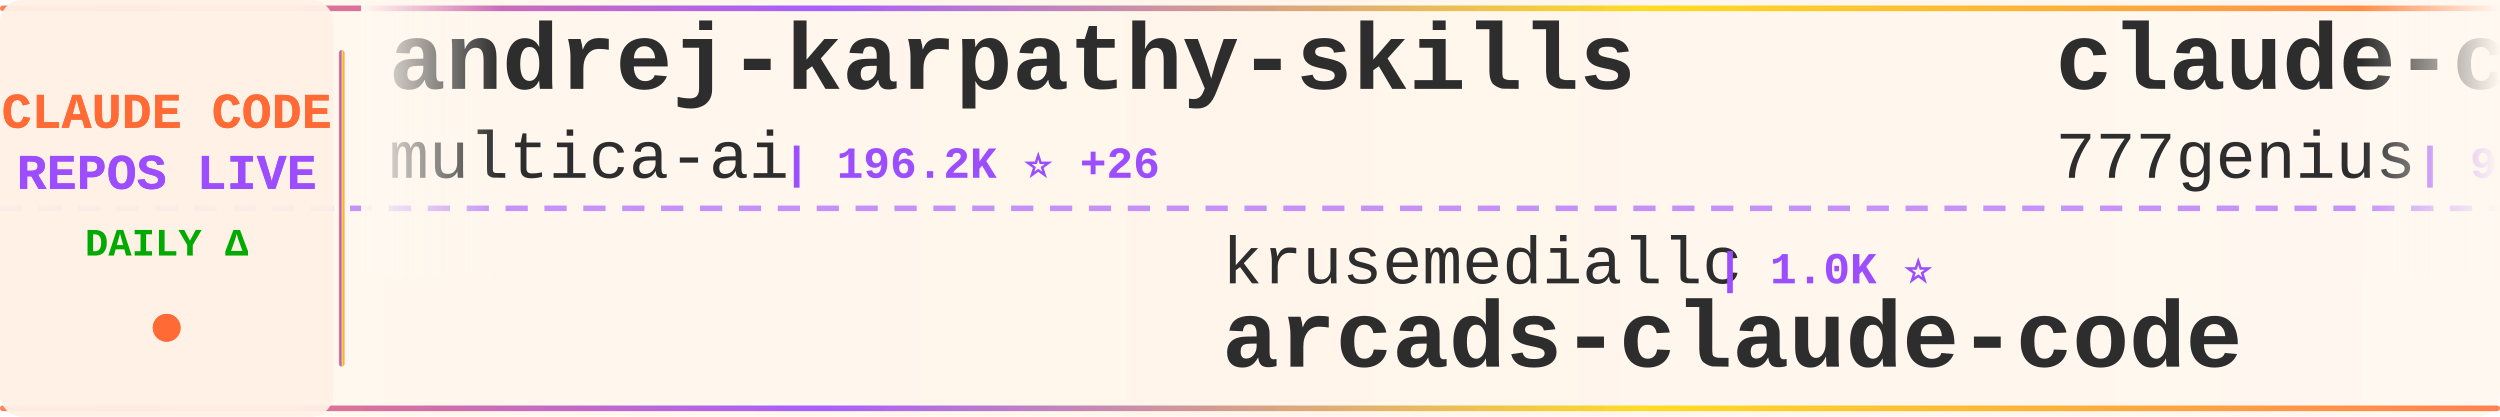
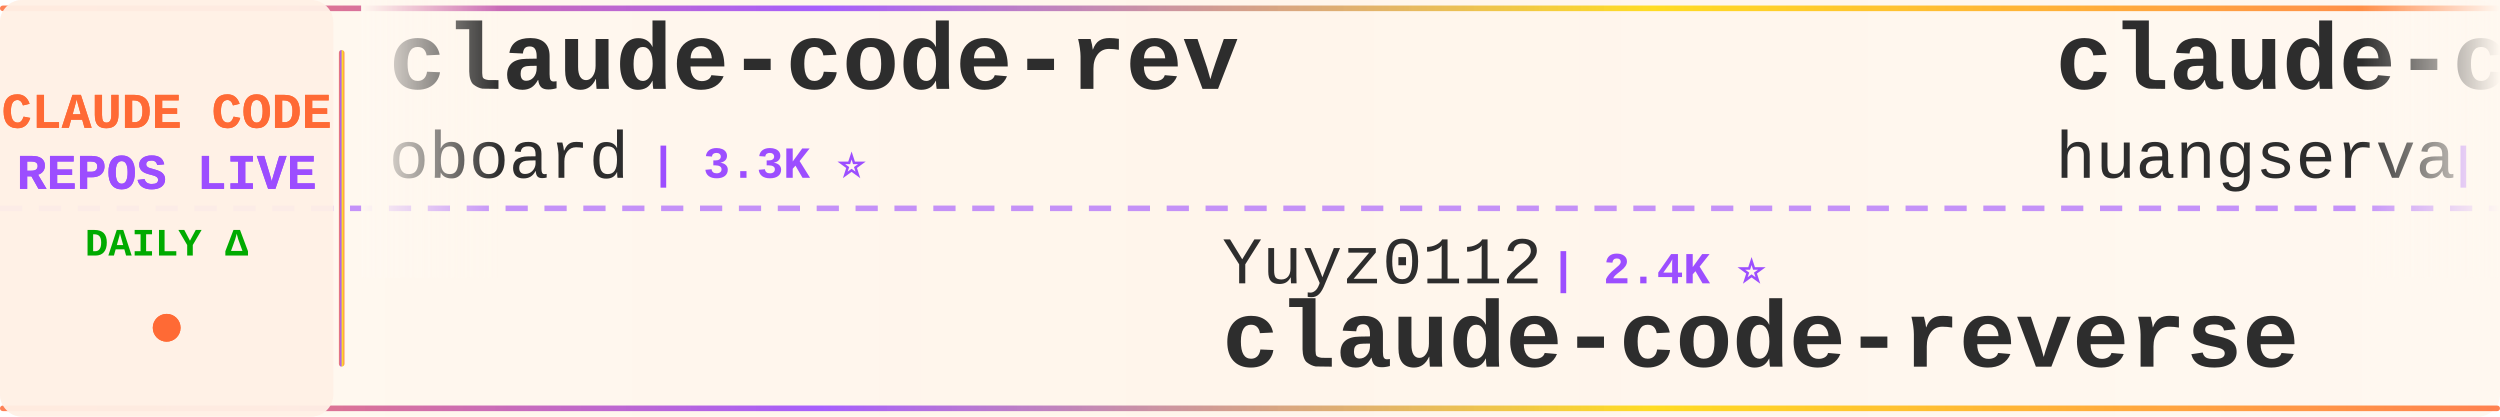
<svg xmlns="http://www.w3.org/2000/svg" width="900" height="150">
  <defs>
    <linearGradient id="tickerBg" x1="0%" y1="0%" x2="100%" y2="0%">
      <stop offset="0%" style="stop-color:#fff8f0;stop-opacity:0.98" />
      <stop offset="50%" style="stop-color:#fff5eb;stop-opacity:1" />
      <stop offset="100%" style="stop-color:#fff8f0;stop-opacity:0.98" />
    </linearGradient>
    <linearGradient id="borderGrad" x1="0%" y1="0%" x2="100%" y2="0%">
      <stop offset="0%" style="stop-color:#FF6B35;stop-opacity:0.85">
        <animate attributeName="stop-opacity" values="0.85;1;0.85" dur="2s" repeatCount="indefinite" />
      </stop>
      <stop offset="33%" style="stop-color:#9C4EFF;stop-opacity:0.9">
        <animate attributeName="stop-opacity" values="0.9;1;0.9" dur="2.2s" repeatCount="indefinite" />
      </stop>
      <stop offset="66%" style="stop-color:#FFD700;stop-opacity:0.85">
        <animate attributeName="stop-opacity" values="0.85;1;0.85" dur="1.8s" repeatCount="indefinite" />
      </stop>
      <stop offset="100%" style="stop-color:#FF6B35;stop-opacity:0.85">
        <animate attributeName="stop-opacity" values="0.85;1;0.85" dur="2s" repeatCount="indefinite" />
      </stop>
    </linearGradient>
    <filter id="textGlow">
      <feGaussianBlur stdDeviation="0.15" result="coloredBlur" />
      <feMerge>
        <feMergeNode in="coloredBlur" />
        <feMergeNode in="SourceGraphic" />
      </feMerge>
    </filter>
    <filter id="metricGlow">
      <feGaussianBlur stdDeviation="0.2" result="coloredBlur" />
      <feMerge>
        <feMergeNode in="coloredBlur" />
        <feMergeNode in="SourceGraphic" />
      </feMerge>
    </filter>
    <linearGradient id="leftFade" x1="0%" y1="0%" x2="100%" y2="0%">
      <stop offset="0%" style="stop-color:#fff8f0;stop-opacity:1" />
      <stop offset="100%" style="stop-color:#fff8f0;stop-opacity:0" />
    </linearGradient>
    <linearGradient id="rightFade" x1="0%" y1="0%" x2="100%" y2="0%">
      <stop offset="0%" style="stop-color:#fff8f0;stop-opacity:0" />
      <stop offset="100%" style="stop-color:#fff8f0;stop-opacity:1" />
    </linearGradient>
  </defs>
  <rect width="900" height="150" fill="url(#tickerBg)" rx="8" />
  <rect x="0" y="2" width="900" height="2" fill="url(#borderGrad)" rx="1" />
  <rect x="0" y="146" width="900" height="2" fill="url(#borderGrad)" rx="1" />
  <line x1="0" y1="75" x2="900" y2="75" stroke="#9C4EFF" stroke-width="2" stroke-dasharray="8 6" opacity="0.6" />
  <rect x="0" y="0" width="120" height="150" fill="#fff0e6" opacity="0.95" rx="8" />
  <text x="60" y="46" font-family="'Courier New', monospace" font-size="18" font-weight="bold" fill="#FF6B35" text-anchor="middle" filter="url(#textGlow)">
    CLAUDE CODE
  </text>
  <text x="60" y="68" font-family="'Courier New', monospace" font-size="18" font-weight="bold" fill="#9C4EFF" text-anchor="middle" filter="url(#textGlow)">
    REPOS LIVE
  </text>
  <text x="60" y="92" font-family="'Courier New', monospace" font-size="14" font-weight="bold" fill="#00aa00" text-anchor="middle">
    DAILY Δ
  </text>
  <circle cx="60" cy="118" r="5" fill="#FF6B35" filter="url(#metricGlow)">
    <animate attributeName="r" values="4;6;4" dur="1.5s" repeatCount="indefinite" />
    <animate attributeName="opacity" values="0.6;1;0.6" dur="1.5s" repeatCount="indefinite" />
  </circle>
  <rect x="122" y="18" width="2" height="114" fill="url(#borderGrad)" rx="1" />
  <clipPath id="tickerClip">
    <rect x="130" y="0" width="770" height="150" />
  </clipPath>
  <g clip-path="url(#tickerClip)">
    <g id="tickerItems">
      <animateTransform attributeName="transform" attributeType="XML" type="translate" from="0 0" to="-3000 0" dur="54s" repeatCount="indefinite" />
      <g transform="translate(0, 0)">
-         <text x="140" y="32" font-family="'Courier New', monospace" font-size="34" font-weight="bold" fill="#2d2d2d">andrej-karpathy-skills</text>
-         <text x="140" y="64" font-family="'Courier New', monospace" font-size="24" font-weight="normal" fill="#2d2d2d" opacity="1.0">multica-ai</text>
-         <text x="282" y="64" font-family="'Courier New', monospace" font-size="16" font-weight="bold" fill="#9C4EFF"> | 196.2K ⭐ +26</text>
+         <text x="140" y="32" font-family="'Courier New', monospace" font-size="34" font-weight="bold" fill="#2d2d2d">claude-code-rev</text>
+         <text x="140" y="64" font-family="'Courier New', monospace" font-size="24" font-weight="normal" fill="#2d2d2d" opacity="1.0">oboard</text>
+         <text x="234" y="64" font-family="'Courier New', monospace" font-size="16" font-weight="bold" fill="#9C4EFF"> | 3.3K ⭐</text>
      </g>
      <g transform="translate(300, 0)">
-         <text x="140" y="102" font-family="'Courier New', monospace" font-size="24" font-weight="normal" fill="#2d2d2d" opacity="1.0">krusemediallc</text>
-         <text x="318" y="102" font-family="'Courier New', monospace" font-size="16" font-weight="bold" fill="#9C4EFF"> | 1.0K ⭐</text>
-         <text x="140" y="132" font-family="'Courier New', monospace" font-size="34" font-weight="bold" fill="#2d2d2d">arcads-claude-code</text>
+         <text x="140" y="102" font-family="'Courier New', monospace" font-size="24" font-weight="normal" fill="#2d2d2d" opacity="1.0">Yuyz0112</text>
+         <text x="258" y="102" font-family="'Courier New', monospace" font-size="16" font-weight="bold" fill="#9C4EFF"> | 2.4K ⭐</text>
+         <text x="140" y="132" font-family="'Courier New', monospace" font-size="34" font-weight="bold" fill="#2d2d2d">claude-code-reverse</text>
      </g>
      <g transform="translate(600, 0)">
-         <text x="140" y="32" font-family="'Courier New', monospace" font-size="34" font-weight="bold" fill="#2d2d2d">claude-code-source-code</text>
-         <text x="140" y="64" font-family="'Courier New', monospace" font-size="24" font-weight="normal" fill="#2d2d2d" opacity="1.0">777genius</text>
-         <text x="270" y="64" font-family="'Courier New', monospace" font-size="16" font-weight="bold" fill="#9C4EFF"> | 920 ⭐</text>
+         <text x="140" y="32" font-family="'Courier New', monospace" font-size="34" font-weight="bold" fill="#2d2d2d">claude-code-cli</text>
+         <text x="140" y="64" font-family="'Courier New', monospace" font-size="24" font-weight="normal" fill="#2d2d2d" opacity="1.0">huangserva</text>
+         <text x="282" y="64" font-family="'Courier New', monospace" font-size="16" font-weight="bold" fill="#9C4EFF"> | 624 ⭐</text>
      </g>
      <g transform="translate(900, 0)">
-         <text x="140" y="102" font-family="'Courier New', monospace" font-size="24" font-weight="normal" fill="#2d2d2d" opacity="1.0">luyao618</text>
-         <text x="258" y="102" font-family="'Courier New', monospace" font-size="16" font-weight="bold" fill="#9C4EFF"> | 1.6K ⭐</text>
-         <text x="140" y="132" font-family="'Courier New', monospace" font-size="34" font-weight="bold" fill="#2d2d2d">Claude-Code-Source-Study</text>
+         <text x="140" y="102" font-family="'Courier New', monospace" font-size="24" font-weight="normal" fill="#2d2d2d" opacity="1.0">OneRedOak</text>
+         <text x="270" y="102" font-family="'Courier New', monospace" font-size="16" font-weight="bold" fill="#9C4EFF"> | 3.9K ⭐</text>
+         <text x="140" y="132" font-family="'Courier New', monospace" font-size="34" font-weight="bold" fill="#2d2d2d">claude-code-workflows</text>
      </g>
      <g transform="translate(1200, 0)">
-         <text x="140" y="32" font-family="'Courier New', monospace" font-size="34" font-weight="bold" fill="#2d2d2d">ClaudeCode</text>
-         <text x="140" y="64" font-family="'Courier New', monospace" font-size="24" font-weight="normal" fill="#2d2d2d" opacity="1.0">guanshan</text>
-         <text x="258" y="64" font-family="'Courier New', monospace" font-size="16" font-weight="bold" fill="#9C4EFF"> | 61 ⭐</text>
+         <text x="140" y="32" font-family="'Courier New', monospace" font-size="34" font-weight="bold" fill="#2d2d2d">system_prompts_leaks</text>
+         <text x="140" y="64" font-family="'Courier New', monospace" font-size="24" font-weight="normal" fill="#2d2d2d" opacity="1.0">asgeirtj</text>
+         <text x="258" y="64" font-family="'Courier New', monospace" font-size="16" font-weight="bold" fill="#9C4EFF"> | 60.5K ⭐ +20</text>
      </g>
      <g transform="translate(1500, 0)">
-         <text x="140" y="102" font-family="'Courier New', monospace" font-size="24" font-weight="normal" fill="#2d2d2d" opacity="1.0">fuergaosi233</text>
-         <text x="306" y="102" font-family="'Courier New', monospace" font-size="16" font-weight="bold" fill="#9C4EFF"> | 2.8K ⭐</text>
-         <text x="140" y="132" font-family="'Courier New', monospace" font-size="34" font-weight="bold" fill="#2d2d2d">claude-code-proxy</text>
+         <text x="140" y="102" font-family="'Courier New', monospace" font-size="24" font-weight="normal" fill="#2d2d2d" opacity="1.0">davila7</text>
+         <text x="246" y="102" font-family="'Courier New', monospace" font-size="16" font-weight="bold" fill="#9C4EFF"> | 29.9K ⭐ +3</text>
+         <text x="140" y="132" font-family="'Courier New', monospace" font-size="34" font-weight="bold" fill="#2d2d2d">claude-code-templates</text>
      </g>
      <g transform="translate(1800, 0)">
-         <text x="140" y="32" font-family="'Courier New', monospace" font-size="34" font-weight="bold" fill="#2d2d2d">ralph-claude-code</text>
-         <text x="140" y="64" font-family="'Courier New', monospace" font-size="24" font-weight="normal" fill="#2d2d2d" opacity="1.0">frankbria</text>
-         <text x="270" y="64" font-family="'Courier New', monospace" font-size="16" font-weight="bold" fill="#9C4EFF"> | 9.6K ⭐</text>
+         <text x="140" y="32" font-family="'Courier New', monospace" font-size="34" font-weight="bold" fill="#2d2d2d">Claude-Code-Game-Studios</text>
+         <text x="140" y="64" font-family="'Courier New', monospace" font-size="24" font-weight="normal" fill="#2d2d2d" opacity="1.0">Donchitos</text>
+         <text x="270" y="64" font-family="'Courier New', monospace" font-size="16" font-weight="bold" fill="#9C4EFF"> | 23.4K ⭐ +2</text>
      </g>
      <g transform="translate(2100, 0)">
-         <text x="140" y="102" font-family="'Courier New', monospace" font-size="24" font-weight="normal" fill="#2d2d2d" opacity="1.0">ChinaSiro</text>
-         <text x="270" y="102" font-family="'Courier New', monospace" font-size="16" font-weight="bold" fill="#9C4EFF"> | 9.6K ⭐</text>
-         <text x="140" y="132" font-family="'Courier New', monospace" font-size="34" font-weight="bold" fill="#2d2d2d">claude-code-sourcemap</text>
+         <text x="140" y="102" font-family="'Courier New', monospace" font-size="24" font-weight="normal" fill="#2d2d2d" opacity="1.0">Cranot</text>
+         <text x="234" y="102" font-family="'Courier New', monospace" font-size="16" font-weight="bold" fill="#9C4EFF"> | 2.8K ⭐</text>
+         <text x="140" y="132" font-family="'Courier New', monospace" font-size="34" font-weight="bold" fill="#2d2d2d">claude-code-guide</text>
      </g>
      <g transform="translate(2400, 0)">
-         <text x="140" y="32" font-family="'Courier New', monospace" font-size="34" font-weight="bold" fill="#2d2d2d">claude-code-prompts</text>
-         <text x="140" y="64" font-family="'Courier New', monospace" font-size="24" font-weight="normal" fill="#2d2d2d" opacity="1.0">repowise-dev</text>
-         <text x="306" y="64" font-family="'Courier New', monospace" font-size="16" font-weight="bold" fill="#9C4EFF"> | 1.2K ⭐</text>
+         <text x="140" y="32" font-family="'Courier New', monospace" font-size="34" font-weight="bold" fill="#2d2d2d">claude-code-telegram</text>
+         <text x="140" y="64" font-family="'Courier New', monospace" font-size="24" font-weight="normal" fill="#2d2d2d" opacity="1.0">RichardAtCT</text>
+         <text x="294" y="64" font-family="'Courier New', monospace" font-size="16" font-weight="bold" fill="#9C4EFF"> | 2.7K ⭐</text>
      </g>
      <g transform="translate(2700, 0)">
-         <text x="140" y="102" font-family="'Courier New', monospace" font-size="24" font-weight="normal" fill="#2d2d2d" opacity="1.0">shareAI-lab</text>
-         <text x="294" y="102" font-family="'Courier New', monospace" font-size="16" font-weight="bold" fill="#9C4EFF"> | 72.2K ⭐ +6</text>
-         <text x="140" y="132" font-family="'Courier New', monospace" font-size="34" font-weight="bold" fill="#2d2d2d">learn-claude-code</text>
+         <text x="140" y="102" font-family="'Courier New', monospace" font-size="24" font-weight="normal" fill="#2d2d2d" opacity="1.0">Pimzino</text>
+         <text x="246" y="102" font-family="'Courier New', monospace" font-size="16" font-weight="bold" fill="#9C4EFF"> | 3.8K ⭐</text>
+         <text x="140" y="132" font-family="'Courier New', monospace" font-size="34" font-weight="bold" fill="#2d2d2d">claude-code-spec-workflo...</text>
      </g>
      <g transform="translate(3000, 0)">
-         <text x="140" y="32" font-family="'Courier New', monospace" font-size="34" font-weight="bold" fill="#2d2d2d">andrej-karpathy-skills</text>
-         <text x="140" y="64" font-family="'Courier New', monospace" font-size="24" font-weight="normal" fill="#2d2d2d" opacity="1.0">multica-ai</text>
-         <text x="282" y="64" font-family="'Courier New', monospace" font-size="16" font-weight="bold" fill="#9C4EFF"> | 196.2K ⭐ +26</text>
+         <text x="140" y="32" font-family="'Courier New', monospace" font-size="34" font-weight="bold" fill="#2d2d2d">claude-code-rev</text>
+         <text x="140" y="64" font-family="'Courier New', monospace" font-size="24" font-weight="normal" fill="#2d2d2d" opacity="1.0">oboard</text>
+         <text x="234" y="64" font-family="'Courier New', monospace" font-size="16" font-weight="bold" fill="#9C4EFF"> | 3.3K ⭐</text>
      </g>
      <g transform="translate(3300, 0)">
-         <text x="140" y="102" font-family="'Courier New', monospace" font-size="24" font-weight="normal" fill="#2d2d2d" opacity="1.0">krusemediallc</text>
-         <text x="318" y="102" font-family="'Courier New', monospace" font-size="16" font-weight="bold" fill="#9C4EFF"> | 1.0K ⭐</text>
-         <text x="140" y="132" font-family="'Courier New', monospace" font-size="34" font-weight="bold" fill="#2d2d2d">arcads-claude-code</text>
+         <text x="140" y="102" font-family="'Courier New', monospace" font-size="24" font-weight="normal" fill="#2d2d2d" opacity="1.0">Yuyz0112</text>
+         <text x="258" y="102" font-family="'Courier New', monospace" font-size="16" font-weight="bold" fill="#9C4EFF"> | 2.4K ⭐</text>
+         <text x="140" y="132" font-family="'Courier New', monospace" font-size="34" font-weight="bold" fill="#2d2d2d">claude-code-reverse</text>
      </g>
      <g transform="translate(3600, 0)">
-         <text x="140" y="32" font-family="'Courier New', monospace" font-size="34" font-weight="bold" fill="#2d2d2d">claude-code-source-code</text>
-         <text x="140" y="64" font-family="'Courier New', monospace" font-size="24" font-weight="normal" fill="#2d2d2d" opacity="1.0">777genius</text>
-         <text x="270" y="64" font-family="'Courier New', monospace" font-size="16" font-weight="bold" fill="#9C4EFF"> | 920 ⭐</text>
+         <text x="140" y="32" font-family="'Courier New', monospace" font-size="34" font-weight="bold" fill="#2d2d2d">claude-code-cli</text>
+         <text x="140" y="64" font-family="'Courier New', monospace" font-size="24" font-weight="normal" fill="#2d2d2d" opacity="1.0">huangserva</text>
+         <text x="282" y="64" font-family="'Courier New', monospace" font-size="16" font-weight="bold" fill="#9C4EFF"> | 624 ⭐</text>
      </g>
      <g transform="translate(3900, 0)">
-         <text x="140" y="102" font-family="'Courier New', monospace" font-size="24" font-weight="normal" fill="#2d2d2d" opacity="1.0">luyao618</text>
-         <text x="258" y="102" font-family="'Courier New', monospace" font-size="16" font-weight="bold" fill="#9C4EFF"> | 1.6K ⭐</text>
-         <text x="140" y="132" font-family="'Courier New', monospace" font-size="34" font-weight="bold" fill="#2d2d2d">Claude-Code-Source-Study</text>
+         <text x="140" y="102" font-family="'Courier New', monospace" font-size="24" font-weight="normal" fill="#2d2d2d" opacity="1.0">OneRedOak</text>
+         <text x="270" y="102" font-family="'Courier New', monospace" font-size="16" font-weight="bold" fill="#9C4EFF"> | 3.9K ⭐</text>
+         <text x="140" y="132" font-family="'Courier New', monospace" font-size="34" font-weight="bold" fill="#2d2d2d">claude-code-workflows</text>
      </g>
    </g>
  </g>
  <rect x="130" y="0" width="50" height="100" fill="url(#leftFade)" />
  <rect x="850" y="0" width="50" height="100" fill="url(#rightFade)" />
</svg>
